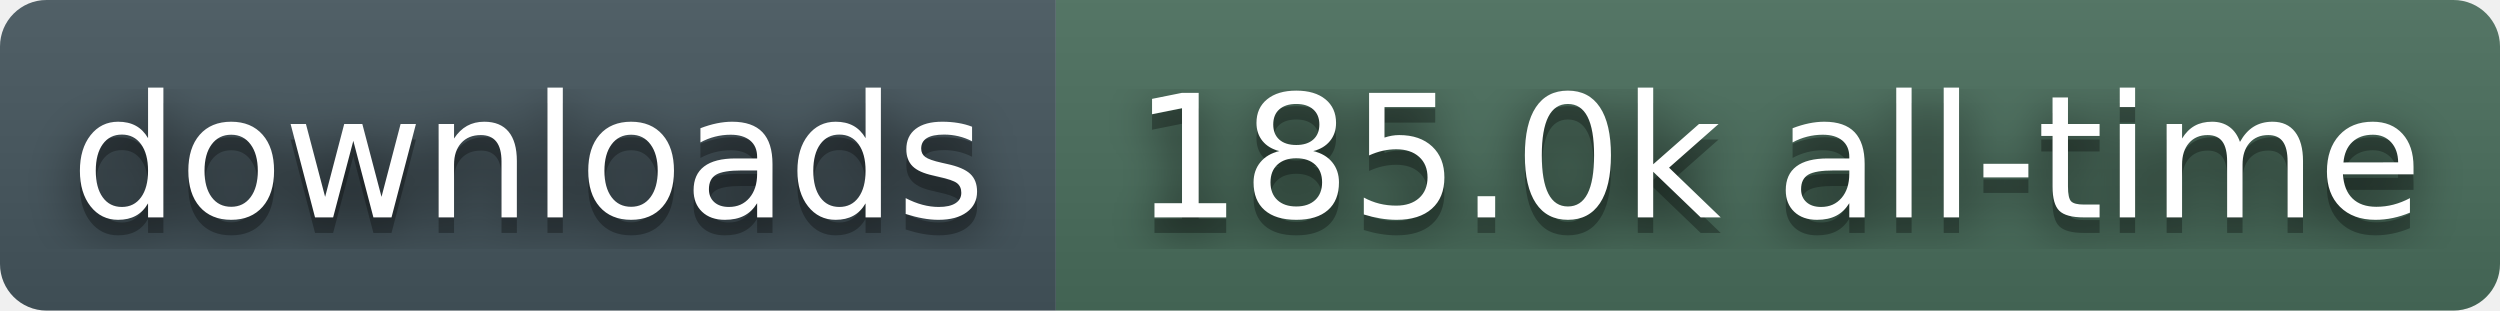
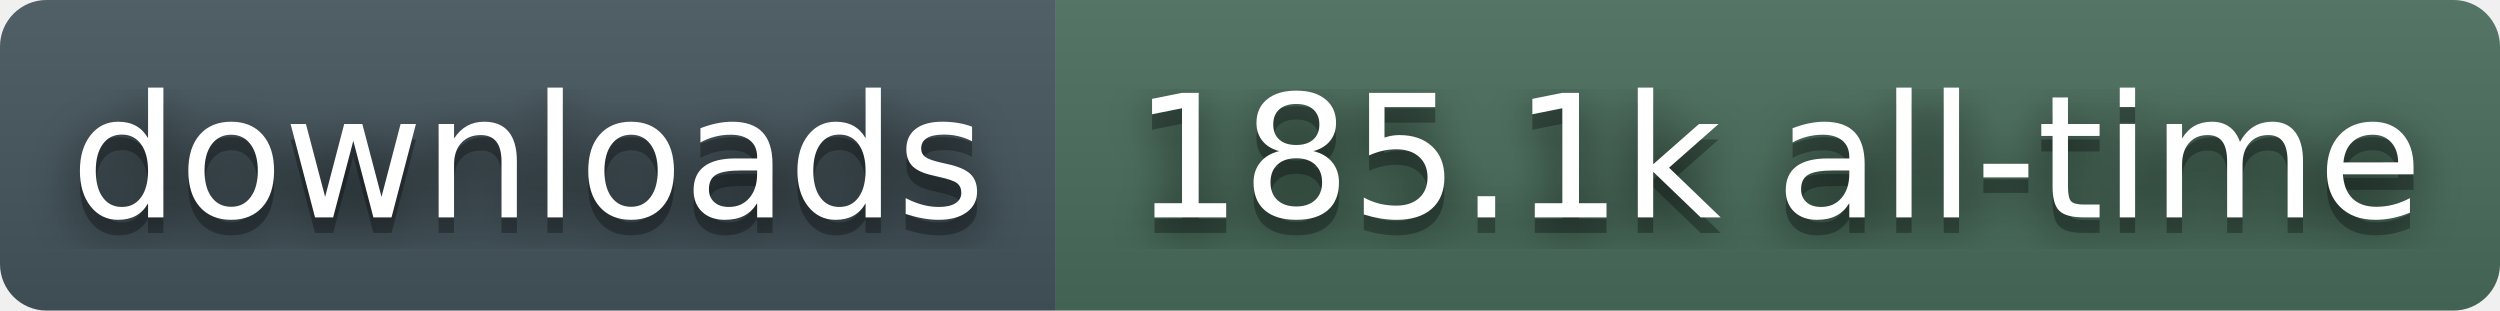
- <svg xmlns="http://www.w3.org/2000/svg" width="161" height="20" role="img" aria-label="downloads: 185.0k all-time">
+ <svg xmlns="http://www.w3.org/2000/svg" width="161" height="20" role="img" aria-label="downloads: 185.1k all-time">
  <filter id="blur">
    <feGaussianBlur stdDeviation="16" />
  </filter>
  <linearGradient id="s" x2="0" y2="100%">
    <stop offset="0" stop-color="#bbb" stop-opacity=".1" />
    <stop offset="1" stop-opacity=".1" />
  </linearGradient>
  <clipPath id="r">
    <rect width="161" height="20" rx="3" fill="#fff" />
  </clipPath>
  <g clip-path="url(#r)">
    <rect width="68" height="20" fill="#45565E" />
    <rect x="68" width="93" height="20" fill="#4A6E5C" />
    <rect width="161" height="20" fill="url(#s)" />
  </g>
  <g fill="#fff" text-anchor="middle" font-family="Verdana,Geneva,DejaVu Sans,sans-serif" text-rendering="geometricPrecision" font-size="110">
    <g transform="scale(.1)">
      <g aria-hidden="true" fill="#010101">
        <text x="340" y="150" fill-opacity=".8" filter="url(#blur)">downloads</text>
        <text x="340" y="150" fill-opacity=".3">downloads</text>
      </g>
      <text x="340" y="140">downloads</text>
    </g>
    <g transform="scale(.1)">
      <g aria-hidden="true" fill="#010101">
-         <text x="1145" y="150" fill-opacity=".8" filter="url(#blur)">185.0k all-time</text>
-         <text x="1145" y="150" fill-opacity=".3">185.0k all-time</text>
+         <text x="1145" y="150" fill-opacity=".8" filter="url(#blur)">185.1k all-time</text>
+         <text x="1145" y="150" fill-opacity=".3">185.1k all-time</text>
      </g>
-       <text x="1145" y="140">185.0k all-time</text>
+       <text x="1145" y="140">185.1k all-time</text>
    </g>
  </g>
</svg>
